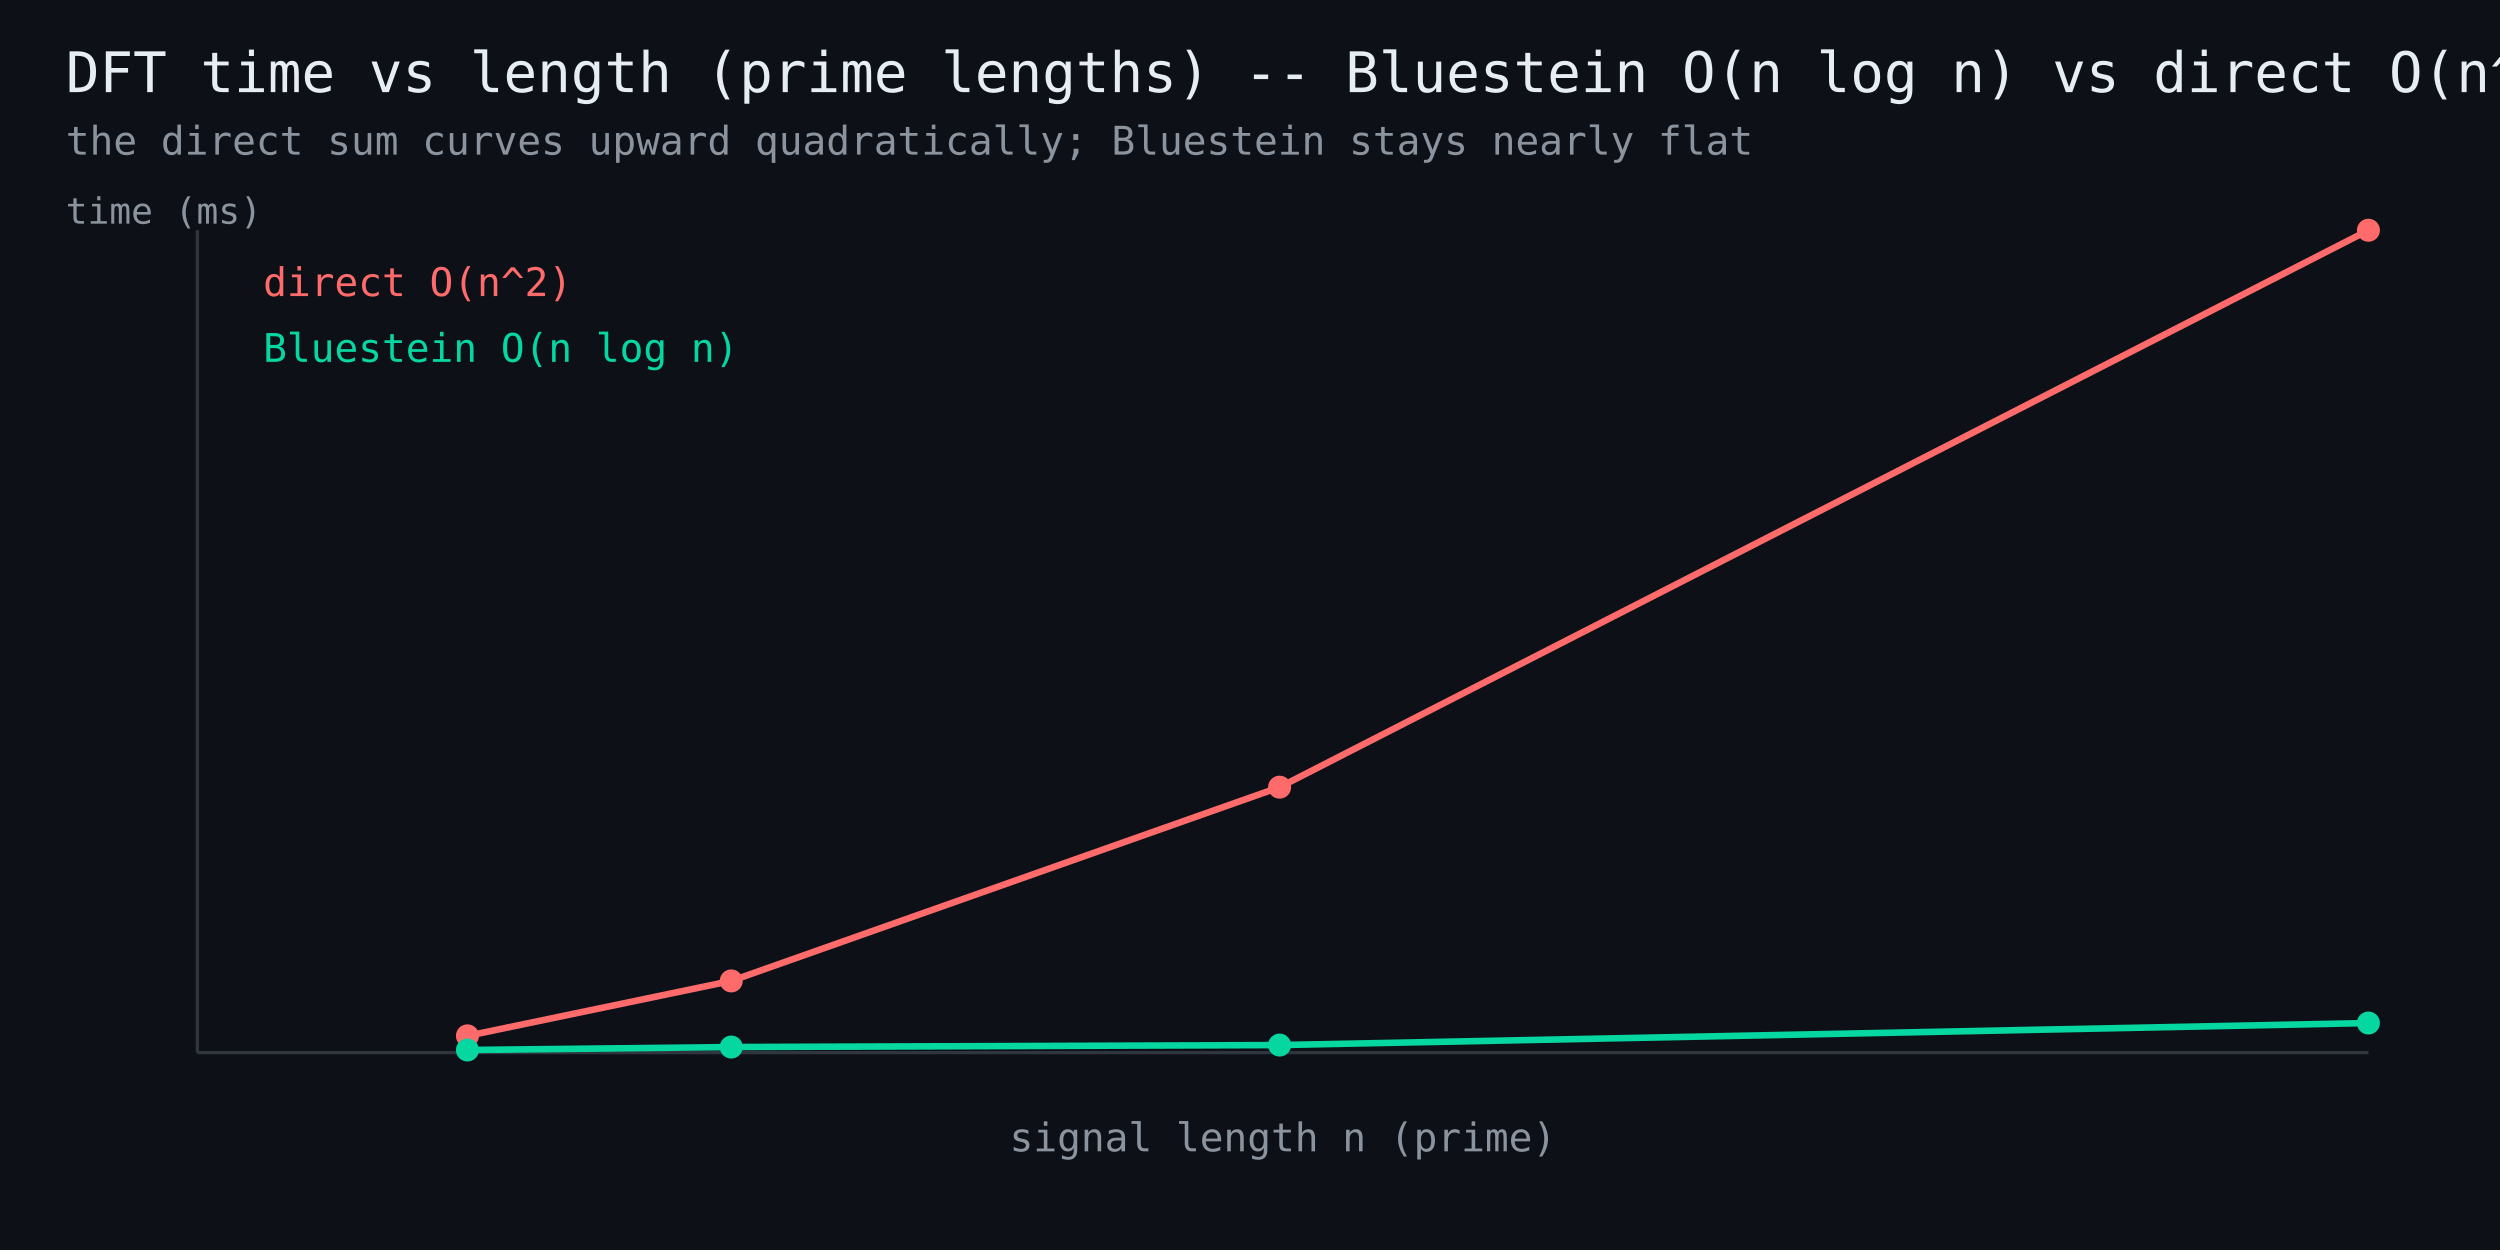
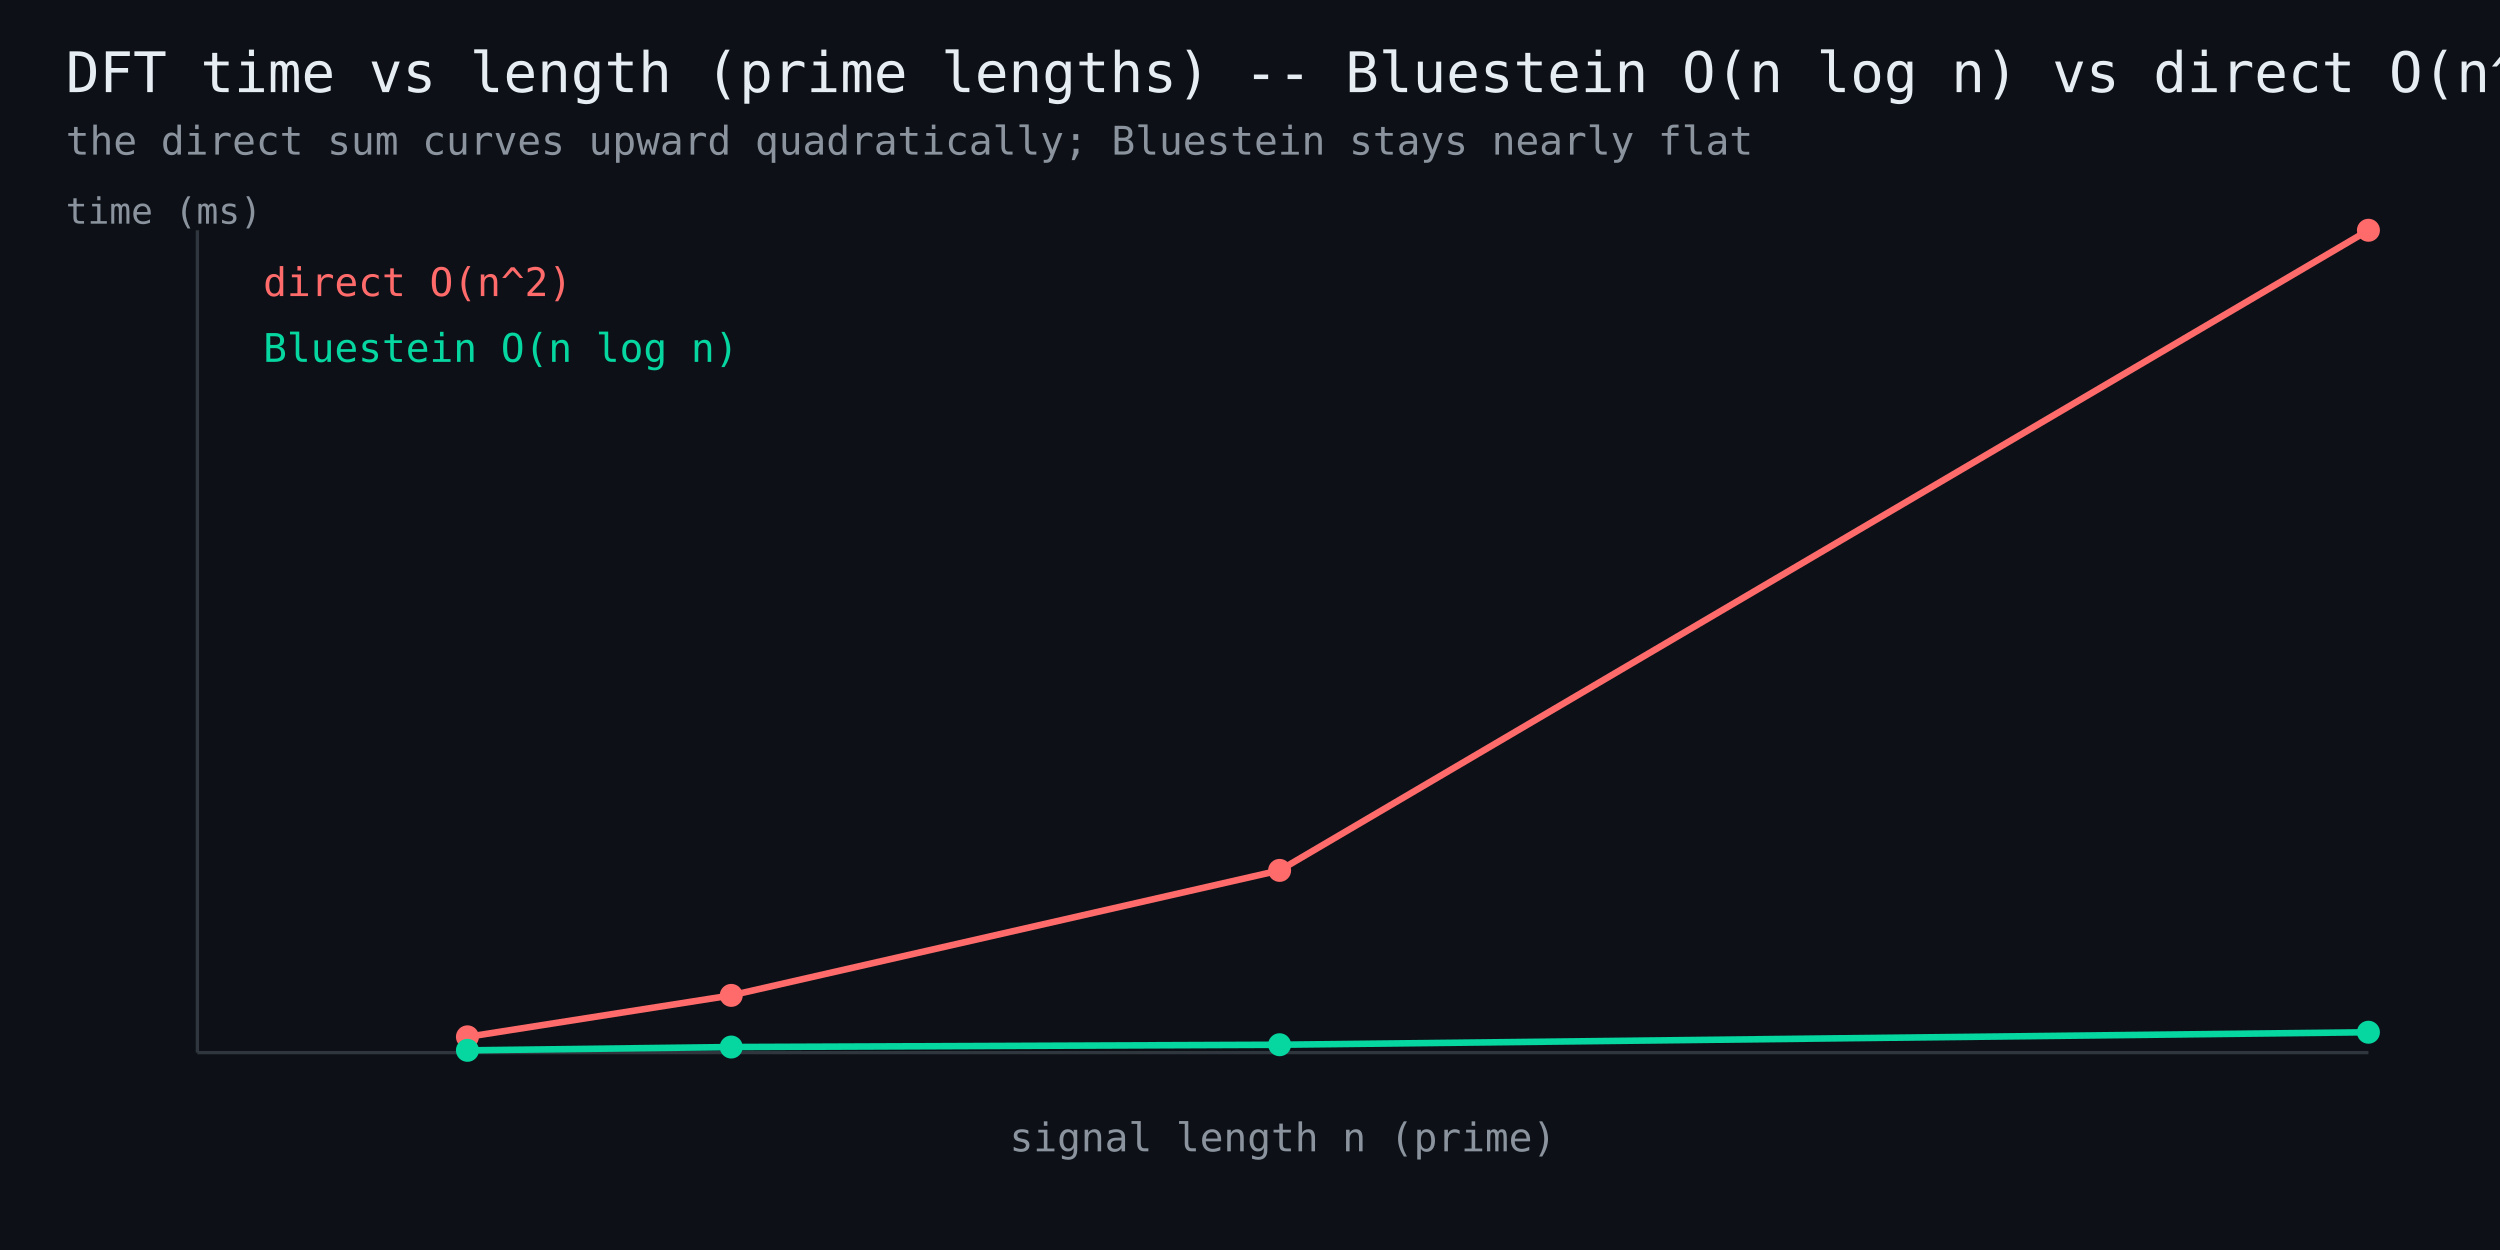
<svg xmlns="http://www.w3.org/2000/svg" width="760" height="380" viewBox="0 0 760 380" font-family="monospace">
  <rect width="760" height="380" fill="#0d1117" />
  <text x="20" y="28" fill="#e6edf3" font-size="17">DFT time vs length (prime lengths) -- Bluestein O(n log n) vs direct O(n^2)</text>
  <text x="20" y="47" fill="#8b949e" font-size="12">the direct sum curves upward quadratically; Bluestein stays nearly flat</text>
  <line x1="60" y1="320" x2="720" y2="320" stroke="#30363d" stroke-width="1" />
  <line x1="60" y1="320" x2="60" y2="70" stroke="#30363d" stroke-width="1" />
-   <polyline points="142.1,314.9 222.3,298.2 389.0,239.3 720.0,70.0" fill="none" stroke="#ff6b6b" stroke-width="2" />
-   <circle cx="142.1" cy="314.9" r="3.5" fill="#ff6b6b" />
-   <circle cx="222.3" cy="298.2" r="3.5" fill="#ff6b6b" />
-   <circle cx="389.0" cy="239.3" r="3.5" fill="#ff6b6b" />
+   <polyline points="142.1,315.2 222.3,302.6 389.0,264.6 720.0,70.0" fill="none" stroke="#ff6b6b" stroke-width="2" />
+   <circle cx="142.1" cy="315.2" r="3.5" fill="#ff6b6b" />
+   <circle cx="222.3" cy="302.6" r="3.5" fill="#ff6b6b" />
+   <circle cx="389.0" cy="264.6" r="3.5" fill="#ff6b6b" />
  <circle cx="720.0" cy="70.0" r="3.5" fill="#ff6b6b" />
  <text x="80" y="90" fill="#ff6b6b" font-size="12">direct O(n^2)</text>
-   <polyline points="142.1,319.2 222.3,318.3 389.0,317.7 720.0,311.0" fill="none" stroke="#06d6a0" stroke-width="2" />
-   <circle cx="142.1" cy="319.2" r="3.5" fill="#06d6a0" />
+   <polyline points="142.1,319.3 222.3,318.3 389.0,317.6 720.0,313.8" fill="none" stroke="#06d6a0" stroke-width="2" />
+   <circle cx="142.1" cy="319.3" r="3.5" fill="#06d6a0" />
  <circle cx="222.3" cy="318.3" r="3.5" fill="#06d6a0" />
-   <circle cx="389.0" cy="317.7" r="3.5" fill="#06d6a0" />
-   <circle cx="720.0" cy="311.0" r="3.5" fill="#06d6a0" />
+   <circle cx="389.0" cy="317.6" r="3.5" fill="#06d6a0" />
+   <circle cx="720.0" cy="313.8" r="3.5" fill="#06d6a0" />
  <text x="80" y="110" fill="#06d6a0" font-size="12">Bluestein O(n log n)</text>
  <text x="390" y="350" fill="#8b949e" font-size="12" text-anchor="middle">signal length n (prime)</text>
  <text x="20" y="68" fill="#8b949e" font-size="11">time (ms)</text>
</svg>
